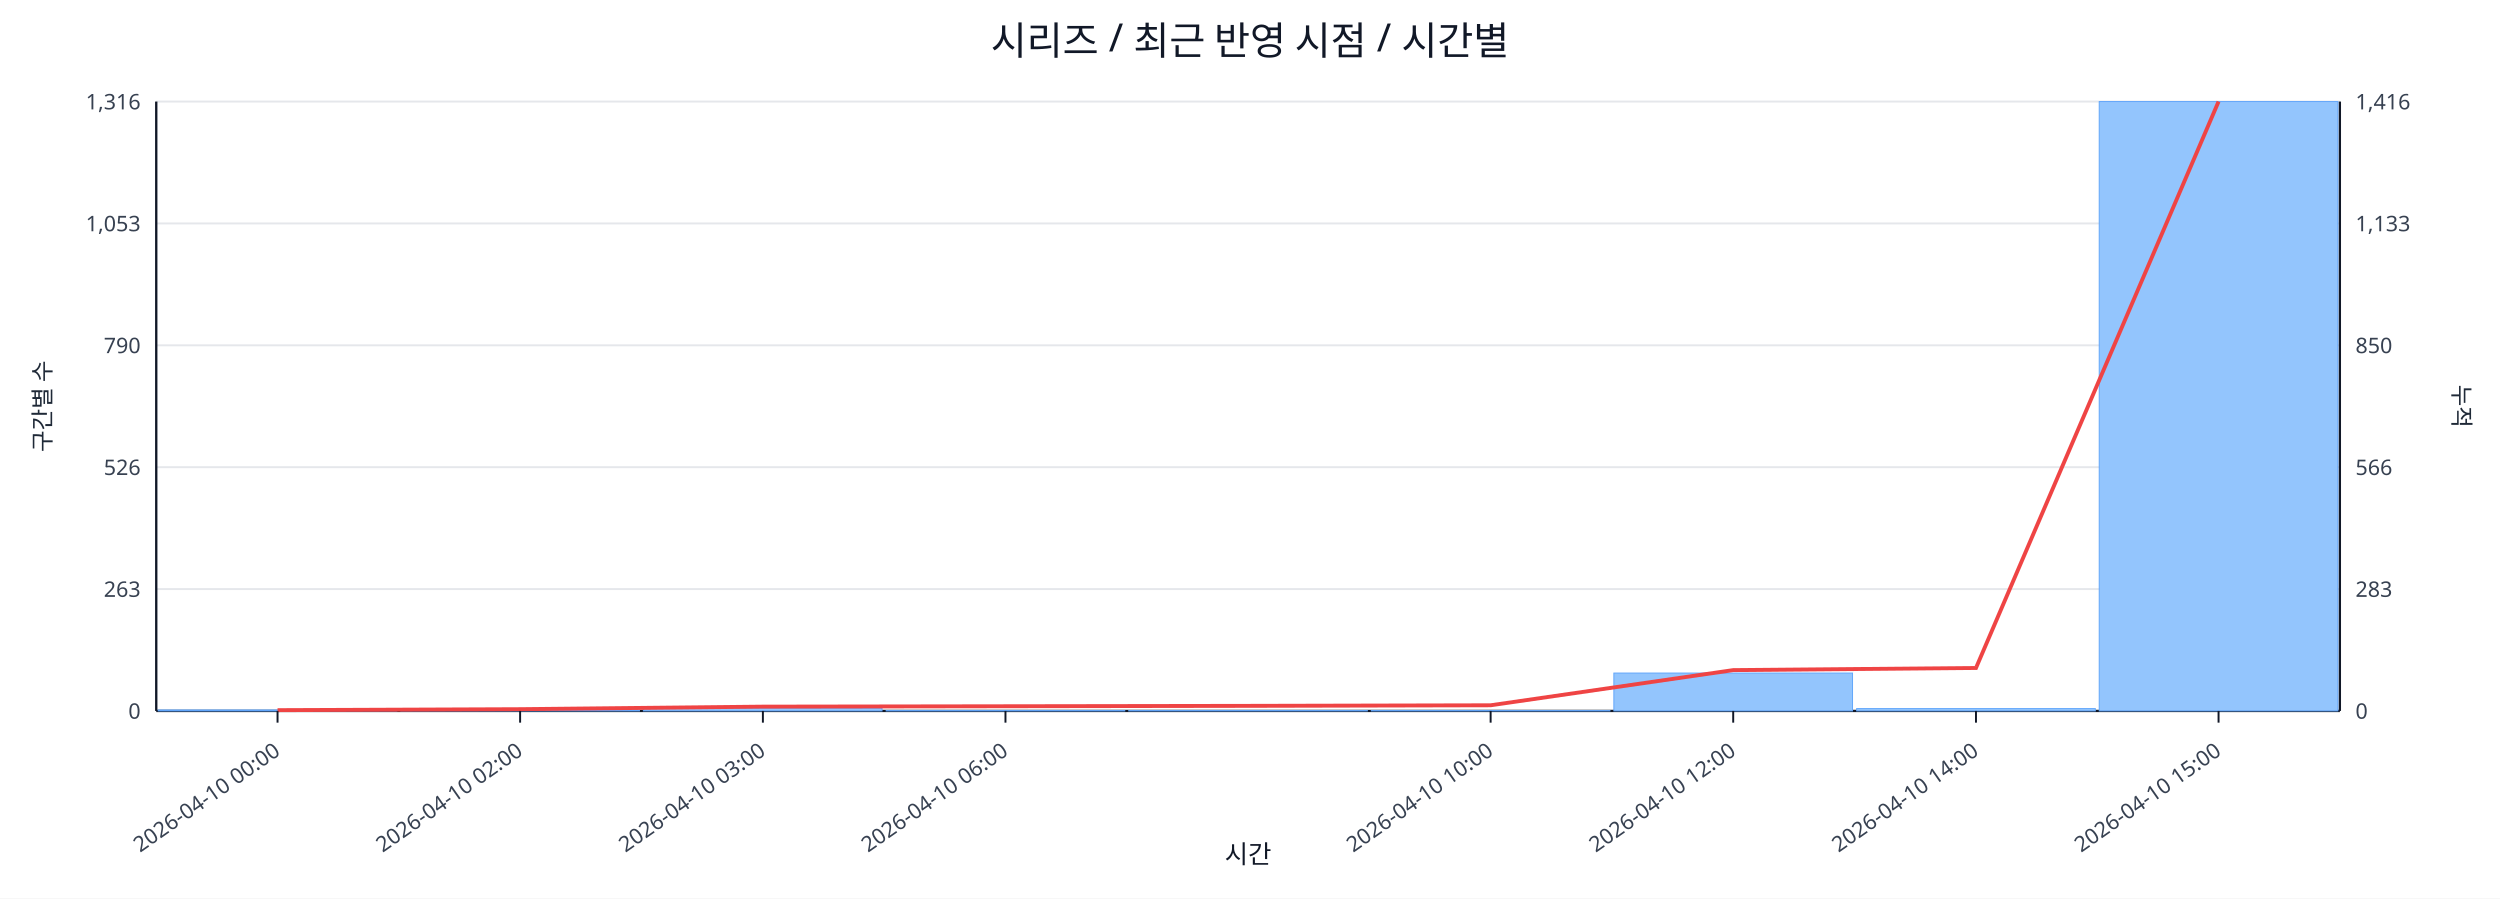
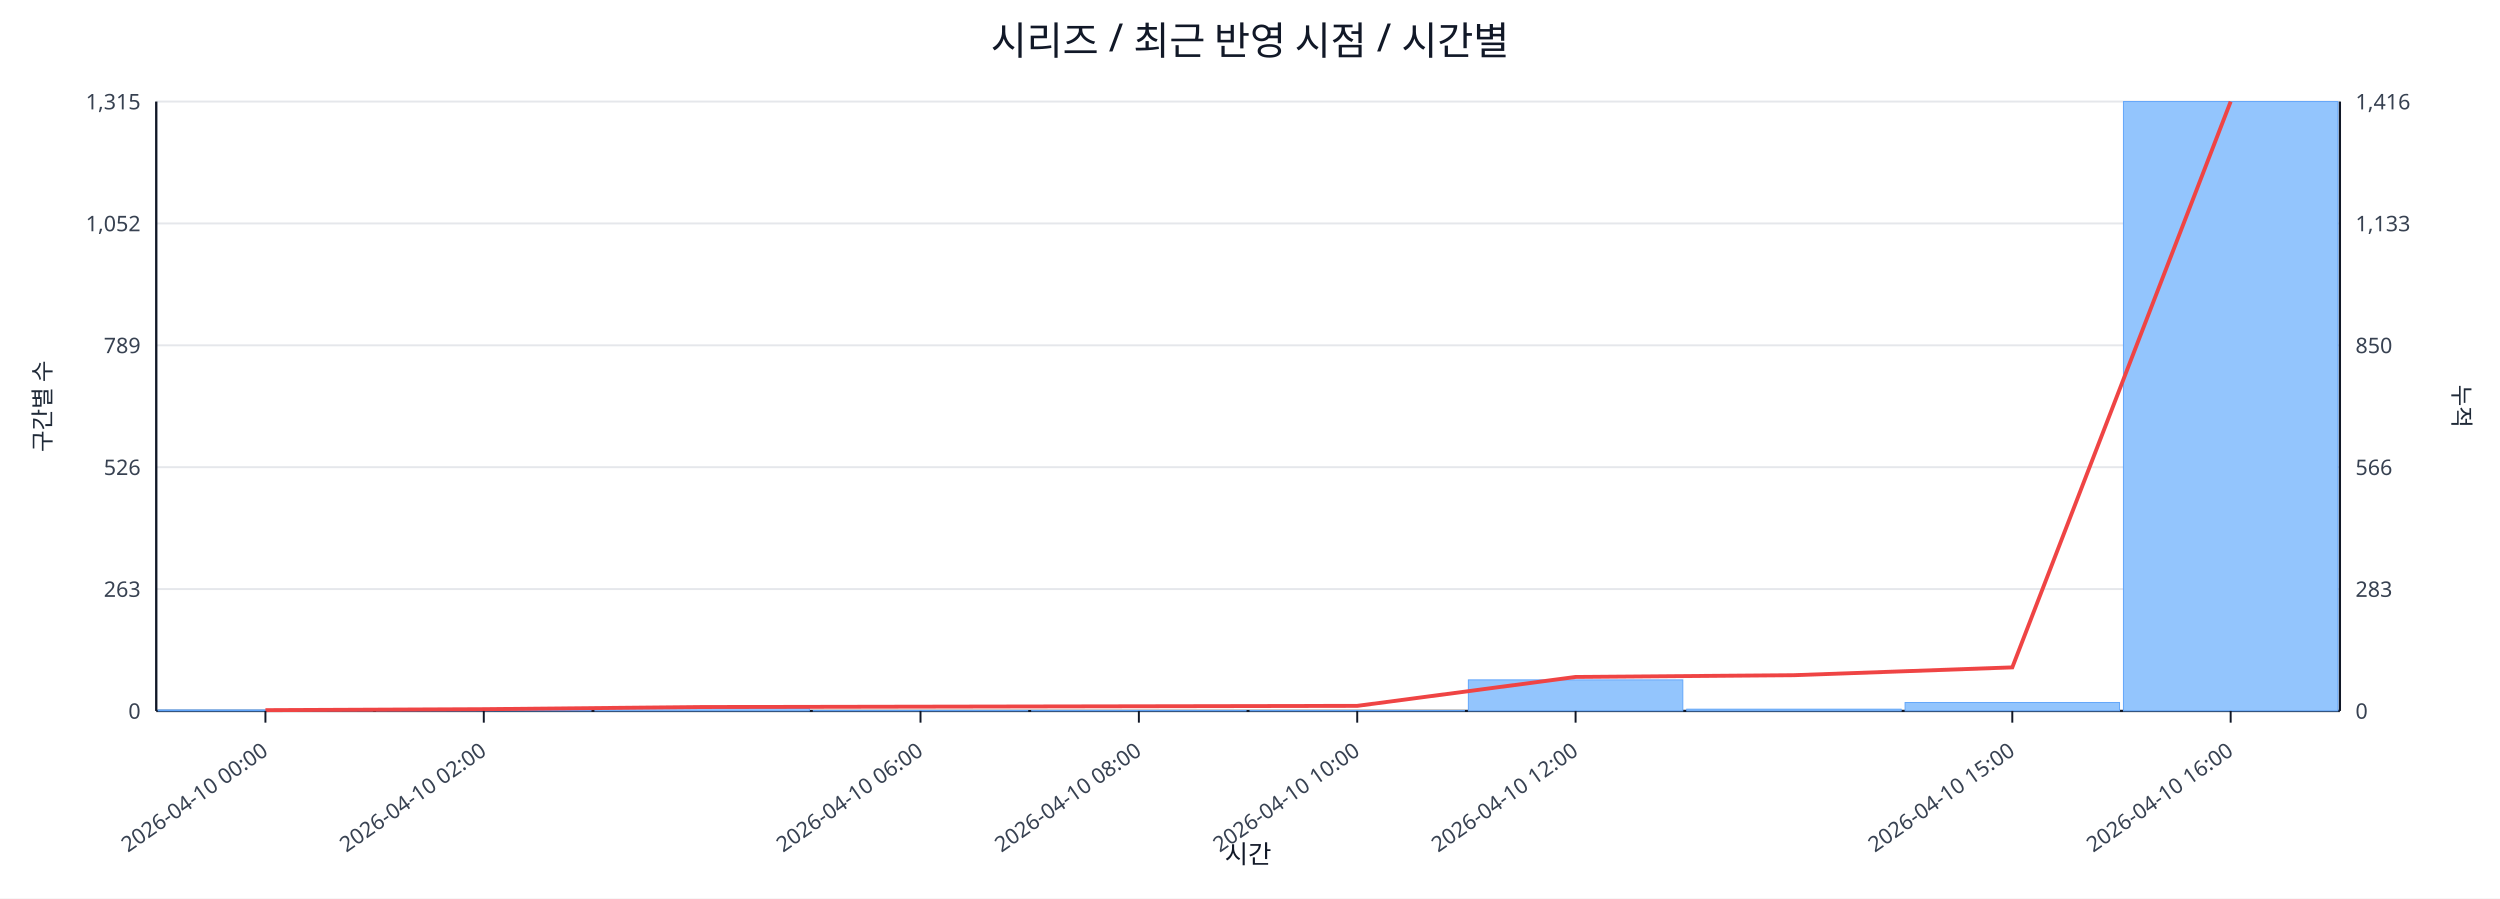
<svg xmlns="http://www.w3.org/2000/svg" width="1280" height="460" viewBox="0 0 1280 460">
  <rect x="0" y="0" width="100%" height="100%" fill="#ffffff" />
  <text x="640.0" y="28" font-size="20" text-anchor="middle" font-family="sans-serif" fill="#111827">시리즈 / 최근 반영 시점 / 시간별</text>
  <line x1="80.0" y1="52.0" x2="1198.0" y2="52.0" stroke="#e5e7eb" stroke-width="1" />
-   <text x="72.0" y="56.0" font-size="11" text-anchor="end" font-family="sans-serif" fill="#374151">1,316</text>
+   <text x="72.0" y="56.0" font-size="11" text-anchor="end" font-family="sans-serif" fill="#374151">1,315</text>
  <text x="1206.0" y="56.0" font-size="11" text-anchor="start" font-family="sans-serif" fill="#374151">1,416</text>
  <line x1="80.0" y1="114.4" x2="1198.0" y2="114.4" stroke="#e5e7eb" stroke-width="1" />
-   <text x="72.0" y="118.4" font-size="11" text-anchor="end" font-family="sans-serif" fill="#374151">1,053</text>
+   <text x="72.0" y="118.4" font-size="11" text-anchor="end" font-family="sans-serif" fill="#374151">1,052</text>
  <text x="1206.0" y="118.4" font-size="11" text-anchor="start" font-family="sans-serif" fill="#374151">1,133</text>
  <line x1="80.0" y1="176.8" x2="1198.0" y2="176.8" stroke="#e5e7eb" stroke-width="1" />
-   <text x="72.0" y="180.8" font-size="11" text-anchor="end" font-family="sans-serif" fill="#374151">790</text>
+   <text x="72.0" y="180.8" font-size="11" text-anchor="end" font-family="sans-serif" fill="#374151">789</text>
  <text x="1206.0" y="180.8" font-size="11" text-anchor="start" font-family="sans-serif" fill="#374151">850</text>
  <line x1="80.0" y1="239.2" x2="1198.0" y2="239.2" stroke="#e5e7eb" stroke-width="1" />
  <text x="72.0" y="243.2" font-size="11" text-anchor="end" font-family="sans-serif" fill="#374151">526</text>
  <text x="1206.0" y="243.2" font-size="11" text-anchor="start" font-family="sans-serif" fill="#374151">566</text>
  <line x1="80.0" y1="301.6" x2="1198.0" y2="301.6" stroke="#e5e7eb" stroke-width="1" />
  <text x="72.0" y="305.6" font-size="11" text-anchor="end" font-family="sans-serif" fill="#374151">263</text>
  <text x="1206.0" y="305.6" font-size="11" text-anchor="start" font-family="sans-serif" fill="#374151">283</text>
  <line x1="80.0" y1="364.0" x2="1198.0" y2="364.0" stroke="#e5e7eb" stroke-width="1" />
  <text x="72.0" y="368.0" font-size="11" text-anchor="end" font-family="sans-serif" fill="#374151">0</text>
  <text x="1206.0" y="368.0" font-size="11" text-anchor="start" font-family="sans-serif" fill="#374151">0</text>
  <line x1="80.0" y1="364.0" x2="1198.0" y2="364.0" stroke="#111827" stroke-width="1.2" />
  <line x1="80.0" y1="52.0" x2="80.0" y2="364.0" stroke="#111827" stroke-width="1.2" />
  <line x1="1198.0" y1="52.0" x2="1198.0" y2="364.0" stroke="#111827" stroke-width="1.2" />
-   <rect x="81.0" y="363.5" width="122.2" height="0.5" fill="#93c5fd" stroke="#60a5fa" stroke-width="0.5" />
-   <rect x="205.2" y="363.5" width="122.2" height="0.5" fill="#93c5fd" stroke="#60a5fa" stroke-width="0.5" />
-   <rect x="329.4" y="362.6" width="122.2" height="1.4" fill="#93c5fd" stroke="#60a5fa" stroke-width="0.5" />
-   <rect x="453.7" y="363.8" width="122.2" height="0.2" fill="#93c5fd" stroke="#60a5fa" stroke-width="0.5" />
-   <rect x="577.9" y="363.8" width="122.2" height="0.2" fill="#93c5fd" stroke="#60a5fa" stroke-width="0.5" />
-   <rect x="702.1" y="363.8" width="122.2" height="0.2" fill="#93c5fd" stroke="#60a5fa" stroke-width="0.5" />
-   <rect x="826.3" y="344.6" width="122.2" height="19.4" fill="#93c5fd" stroke="#60a5fa" stroke-width="0.5" />
-   <rect x="950.6" y="362.8" width="122.2" height="1.2" fill="#93c5fd" stroke="#60a5fa" stroke-width="0.5" />
-   <rect x="1074.8" y="52.0" width="122.2" height="312.0" fill="#93c5fd" stroke="#60a5fa" stroke-width="0.5" />
-   <polyline fill="none" stroke="#ef4444" stroke-width="2" points="142.1,363.6 266.3,363.1 390.6,361.8 514.8,361.6 639.0,361.4 763.2,361.1 887.4,343.1 1011.7,342.0 1135.9,52.0" />
-   <line x1="142.1" y1="364.0" x2="142.1" y2="370.0" stroke="#111827" stroke-width="1" />
-   <text x="144.1" y="386.0" font-size="11" text-anchor="end" transform="rotate(-35 144.1 386.0)" font-family="sans-serif" fill="#374151">2026-04-10 00:00</text>
-   <line x1="266.3" y1="364.0" x2="266.3" y2="370.0" stroke="#111827" stroke-width="1" />
-   <text x="268.3" y="386.0" font-size="11" text-anchor="end" transform="rotate(-35 268.3 386.0)" font-family="sans-serif" fill="#374151">2026-04-10 02:00</text>
-   <line x1="390.6" y1="364.0" x2="390.6" y2="370.0" stroke="#111827" stroke-width="1" />
-   <text x="392.6" y="386.0" font-size="11" text-anchor="end" transform="rotate(-35 392.6 386.0)" font-family="sans-serif" fill="#374151">2026-04-10 03:00</text>
-   <line x1="514.8" y1="364.0" x2="514.8" y2="370.0" stroke="#111827" stroke-width="1" />
-   <text x="516.8" y="386.0" font-size="11" text-anchor="end" transform="rotate(-35 516.8 386.0)" font-family="sans-serif" fill="#374151">2026-04-10 06:00</text>
-   <line x1="763.2" y1="364.0" x2="763.2" y2="370.0" stroke="#111827" stroke-width="1" />
-   <text x="765.2" y="386.0" font-size="11" text-anchor="end" transform="rotate(-35 765.2 386.0)" font-family="sans-serif" fill="#374151">2026-04-10 10:00</text>
-   <line x1="887.4" y1="364.0" x2="887.4" y2="370.0" stroke="#111827" stroke-width="1" />
-   <text x="889.4" y="386.0" font-size="11" text-anchor="end" transform="rotate(-35 889.4 386.0)" font-family="sans-serif" fill="#374151">2026-04-10 12:00</text>
-   <line x1="1011.7" y1="364.0" x2="1011.7" y2="370.0" stroke="#111827" stroke-width="1" />
-   <text x="1013.7" y="386.0" font-size="11" text-anchor="end" transform="rotate(-35 1013.7 386.0)" font-family="sans-serif" fill="#374151">2026-04-10 14:00</text>
-   <line x1="1135.9" y1="364.0" x2="1135.9" y2="370.0" stroke="#111827" stroke-width="1" />
-   <text x="1137.9" y="386.0" font-size="11" text-anchor="end" transform="rotate(-35 1137.9 386.0)" font-family="sans-serif" fill="#374151">2026-04-10 15:00</text>
+   <rect x="81.0" y="363.5" width="109.8" height="0.5" fill="#93c5fd" stroke="#60a5fa" stroke-width="0.5" />
+   <rect x="192.8" y="363.5" width="109.8" height="0.5" fill="#93c5fd" stroke="#60a5fa" stroke-width="0.5" />
+   <rect x="304.6" y="362.8" width="109.8" height="1.2" fill="#93c5fd" stroke="#60a5fa" stroke-width="0.5" />
+   <rect x="416.4" y="363.8" width="109.8" height="0.2" fill="#93c5fd" stroke="#60a5fa" stroke-width="0.5" />
+   <rect x="528.2" y="363.8" width="109.8" height="0.2" fill="#93c5fd" stroke="#60a5fa" stroke-width="0.5" />
+   <rect x="640.0" y="363.8" width="109.8" height="0.2" fill="#93c5fd" stroke="#60a5fa" stroke-width="0.5" />
+   <rect x="751.8" y="348.1" width="109.8" height="15.9" fill="#93c5fd" stroke="#60a5fa" stroke-width="0.5" />
+   <rect x="863.6" y="363.1" width="109.8" height="0.9" fill="#93c5fd" stroke="#60a5fa" stroke-width="0.5" />
+   <rect x="975.4" y="359.7" width="109.8" height="4.3" fill="#93c5fd" stroke="#60a5fa" stroke-width="0.5" />
+   <rect x="1087.2" y="52.0" width="109.8" height="312.0" fill="#93c5fd" stroke="#60a5fa" stroke-width="0.5" />
+   <polyline fill="none" stroke="#ef4444" stroke-width="2" points="135.9,363.6 247.7,363.1 359.5,362.0 471.3,361.8 583.1,361.6 694.9,361.4 806.7,346.6 918.5,345.7 1030.3,341.7 1142.1,52.0" />
+   <line x1="135.9" y1="364.0" x2="135.9" y2="370.0" stroke="#111827" stroke-width="1" />
+   <text x="137.9" y="386.0" font-size="11" text-anchor="end" transform="rotate(-35 137.9 386.0)" font-family="sans-serif" fill="#374151">2026-04-10 00:00</text>
+   <line x1="247.7" y1="364.0" x2="247.7" y2="370.0" stroke="#111827" stroke-width="1" />
+   <text x="249.7" y="386.0" font-size="11" text-anchor="end" transform="rotate(-35 249.7 386.0)" font-family="sans-serif" fill="#374151">2026-04-10 02:00</text>
+   <line x1="471.3" y1="364.0" x2="471.3" y2="370.0" stroke="#111827" stroke-width="1" />
+   <text x="473.3" y="386.0" font-size="11" text-anchor="end" transform="rotate(-35 473.3 386.0)" font-family="sans-serif" fill="#374151">2026-04-10 06:00</text>
+   <line x1="583.1" y1="364.0" x2="583.1" y2="370.0" stroke="#111827" stroke-width="1" />
+   <text x="585.1" y="386.0" font-size="11" text-anchor="end" transform="rotate(-35 585.1 386.0)" font-family="sans-serif" fill="#374151">2026-04-10 08:00</text>
+   <line x1="694.9" y1="364.0" x2="694.9" y2="370.0" stroke="#111827" stroke-width="1" />
+   <text x="696.9" y="386.0" font-size="11" text-anchor="end" transform="rotate(-35 696.9 386.0)" font-family="sans-serif" fill="#374151">2026-04-10 10:00</text>
+   <line x1="806.7" y1="364.0" x2="806.7" y2="370.0" stroke="#111827" stroke-width="1" />
+   <text x="808.7" y="386.0" font-size="11" text-anchor="end" transform="rotate(-35 808.7 386.0)" font-family="sans-serif" fill="#374151">2026-04-10 12:00</text>
+   <line x1="1030.3" y1="364.0" x2="1030.3" y2="370.0" stroke="#111827" stroke-width="1" />
+   <text x="1032.3" y="386.0" font-size="11" text-anchor="end" transform="rotate(-35 1032.3 386.0)" font-family="sans-serif" fill="#374151">2026-04-10 15:00</text>
+   <line x1="1142.1" y1="364.0" x2="1142.1" y2="370.0" stroke="#111827" stroke-width="1" />
+   <text x="1144.1" y="386.0" font-size="11" text-anchor="end" transform="rotate(-35 1144.1 386.0)" font-family="sans-serif" fill="#374151">2026-04-10 16:00</text>
  <text x="26" y="208.0" font-size="12" transform="rotate(-90 26 208.0)" text-anchor="middle" font-family="sans-serif" fill="#1f2937">구간별 수</text>
  <text x="1256.0" y="208.0" font-size="12" transform="rotate(90 1256.0 208.0)" text-anchor="middle" font-family="sans-serif" fill="#1f2937">누적</text>
  <text x="639.0" y="442.0" font-size="13" text-anchor="middle" font-family="sans-serif" fill="#111827">시간</text>
</svg>
